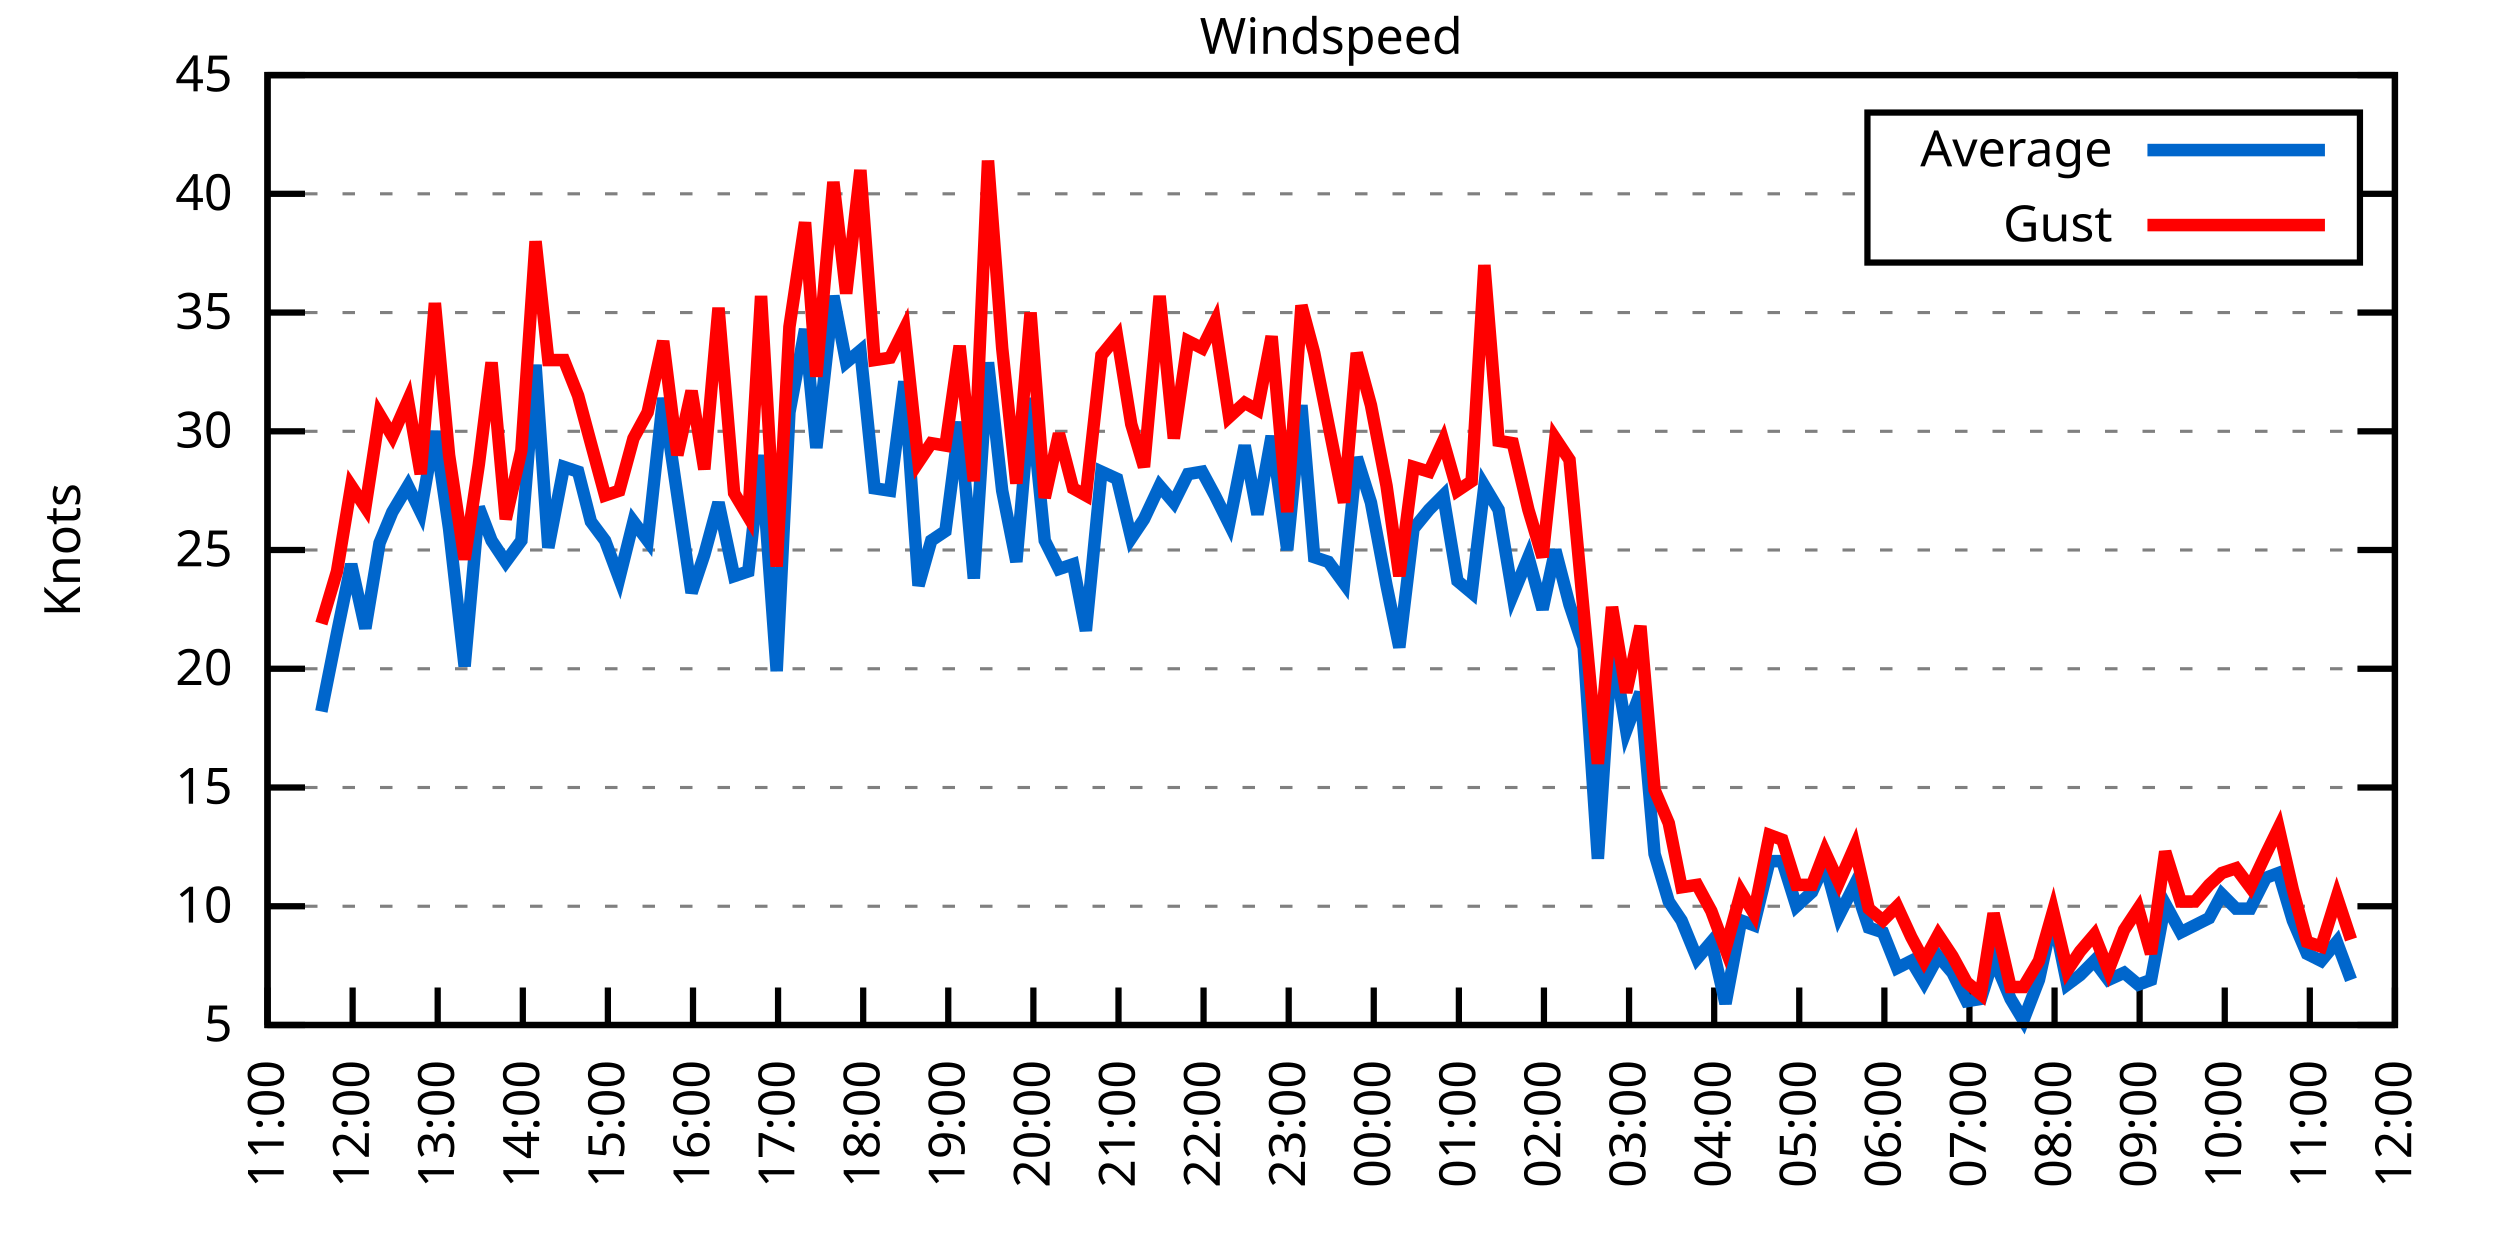
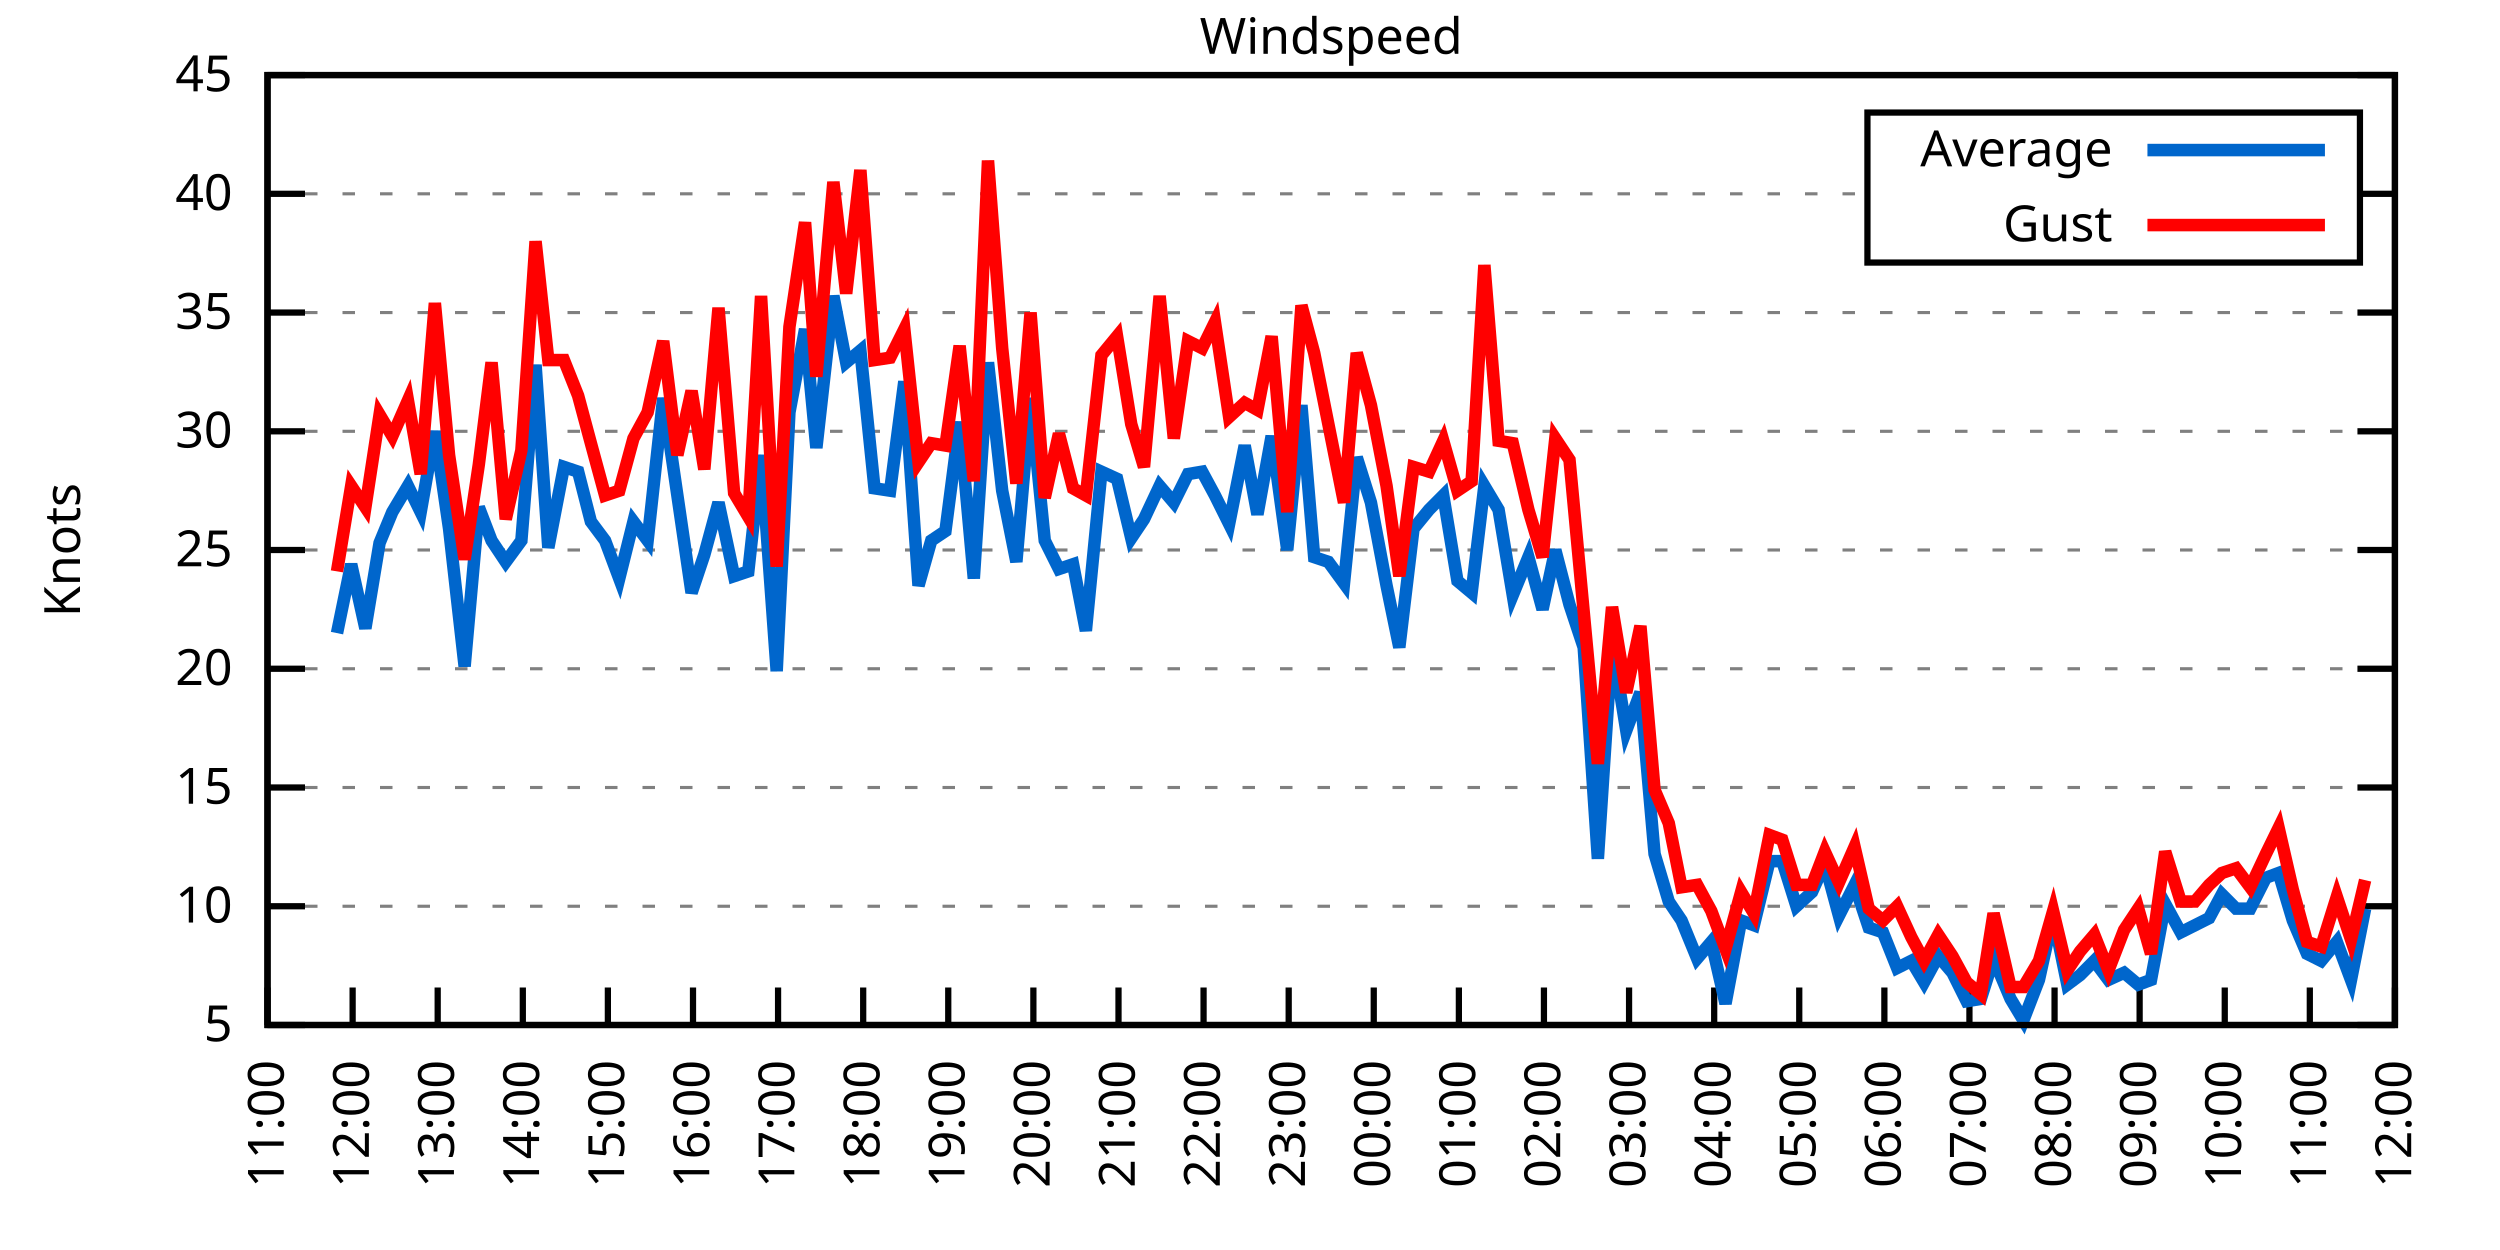
<svg xmlns="http://www.w3.org/2000/svg" xmlns:xlink="http://www.w3.org/1999/xlink" width="400" height="200" viewBox="0 0 400 200">
  <g id="gnuplot_canvas">
    <rect x="0" y="0" width="400" height="200" fill="none" />
    <defs>
      <circle id="gpDot" r="0.5" stroke-width="0.5" stroke="currentColor" />
      <path id="gpPt0" stroke-width="0.333" stroke="currentColor" d="M-1,0 h2 M0,-1 v2" />
      <path id="gpPt1" stroke-width="0.333" stroke="currentColor" d="M-1,-1 L1,1 M1,-1 L-1,1" />
      <path id="gpPt2" stroke-width="0.333" stroke="currentColor" d="M-1,0 L1,0 M0,-1 L0,1 M-1,-1 L1,1 M-1,1 L1,-1" />
      <rect id="gpPt3" stroke-width="0.333" stroke="currentColor" x="-1" y="-1" width="2" height="2" />
      <rect id="gpPt4" stroke-width="0.333" stroke="currentColor" fill="currentColor" x="-1" y="-1" width="2" height="2" />
      <circle id="gpPt5" stroke-width="0.333" stroke="currentColor" cx="0" cy="0" r="1" />
      <use xlink:href="#gpPt5" id="gpPt6" fill="currentColor" stroke="none" />
      <path id="gpPt7" stroke-width="0.333" stroke="currentColor" d="M0,-1.33 L-1.33,0.67 L1.33,0.67 z" />
      <use xlink:href="#gpPt7" id="gpPt8" fill="currentColor" stroke="none" />
      <use xlink:href="#gpPt7" id="gpPt9" stroke="currentColor" transform="rotate(180)" />
      <use xlink:href="#gpPt9" id="gpPt10" fill="currentColor" stroke="none" />
      <use xlink:href="#gpPt3" id="gpPt11" stroke="currentColor" transform="rotate(45)" />
      <use xlink:href="#gpPt11" id="gpPt12" fill="currentColor" stroke="none" />
      <path id="gpPt13" stroke-width="0.333" stroke="currentColor" d="M0,1.330 L1.265,0.411 L0.782,-1.067 L-0.782,-1.076 L-1.265,0.411 z" />
      <use xlink:href="#gpPt13" id="gpPt14" fill="currentColor" stroke="none" />
      <filter id="textbox" filterUnits="objectBoundingBox" x="0" y="0" height="1" width="1">
        <feFlood flood-color="white" flood-opacity="1" result="bgnd" />
        <feComposite in="SourceGraphic" in2="bgnd" operator="atop" />
      </filter>
      <filter id="greybox" filterUnits="objectBoundingBox" x="0" y="0" height="1" width="1">
        <feFlood flood-color="lightgrey" flood-opacity="1" result="grey" />
        <feComposite in="SourceGraphic" in2="grey" operator="atop" />
      </filter>
    </defs>
    <g fill="none" color="white" stroke="currentColor" stroke-width="1.00" stroke-linecap="butt" stroke-linejoin="miter">
</g>
    <g fill="none" color="black" stroke="currentColor" stroke-width="1.00" stroke-linecap="butt" stroke-linejoin="miter">
      <g stroke="none" shape-rendering="crispEdges">
        <polygon fill="rgb(255, 255, 255)" points="42.80,164.00 383.18,164.00 383.18,12.02 42.80,12.02 " />
      </g>
    </g>
    <g fill="none" color="black" stroke="currentColor" stroke-width="1.00" stroke-linecap="butt" stroke-linejoin="miter">
</g>
    <g fill="none" color="black" stroke="black" stroke-width="0.50" stroke-linecap="butt" stroke-linejoin="miter">
</g>
    <g fill="none" color="gray" stroke="currentColor" stroke-width="0.50" stroke-linecap="butt" stroke-linejoin="miter">
      <path stroke="gray" stroke-dasharray="2,4" class="gridline" d="M42.80,164.00 L383.19,164.00  " />
    </g>
    <g fill="none" color="gray" stroke="gray" stroke-width="1.00" stroke-linecap="butt" stroke-linejoin="miter">
</g>
    <g fill="none" color="black" stroke="currentColor" stroke-width="1.00" stroke-linecap="butt" stroke-linejoin="miter">
      <path stroke="black" d="M42.80,164.00 L48.80,164.00 M383.19,164.00 L377.19,164.00  " />
      <g transform="translate(37.20,166.60)" stroke="none" fill="black" font-family="Sans" font-size="8.00" text-anchor="end">
        <text>
          <tspan font-family="Sans"> 5</tspan>
        </text>
      </g>
    </g>
    <g fill="none" color="black" stroke="currentColor" stroke-width="1.00" stroke-linecap="butt" stroke-linejoin="miter">
</g>
    <g fill="none" color="black" stroke="black" stroke-width="0.50" stroke-linecap="butt" stroke-linejoin="miter">
</g>
    <g fill="none" color="gray" stroke="currentColor" stroke-width="0.50" stroke-linecap="butt" stroke-linejoin="miter">
      <path stroke="gray" stroke-dasharray="2,4" class="gridline" d="M42.80,145.00 L383.19,145.00  " />
    </g>
    <g fill="none" color="gray" stroke="gray" stroke-width="1.00" stroke-linecap="butt" stroke-linejoin="miter">
</g>
    <g fill="none" color="black" stroke="currentColor" stroke-width="1.00" stroke-linecap="butt" stroke-linejoin="miter">
      <path stroke="black" d="M42.80,145.00 L48.80,145.00 M383.19,145.00 L377.19,145.00  " />
      <g transform="translate(37.20,147.60)" stroke="none" fill="black" font-family="Sans" font-size="8.00" text-anchor="end">
        <text>
          <tspan font-family="Sans"> 10</tspan>
        </text>
      </g>
    </g>
    <g fill="none" color="black" stroke="currentColor" stroke-width="1.00" stroke-linecap="butt" stroke-linejoin="miter">
</g>
    <g fill="none" color="black" stroke="black" stroke-width="0.50" stroke-linecap="butt" stroke-linejoin="miter">
</g>
    <g fill="none" color="gray" stroke="currentColor" stroke-width="0.50" stroke-linecap="butt" stroke-linejoin="miter">
      <path stroke="gray" stroke-dasharray="2,4" class="gridline" d="M42.80,126.00 L383.19,126.00  " />
    </g>
    <g fill="none" color="gray" stroke="gray" stroke-width="1.00" stroke-linecap="butt" stroke-linejoin="miter">
</g>
    <g fill="none" color="black" stroke="currentColor" stroke-width="1.00" stroke-linecap="butt" stroke-linejoin="miter">
      <path stroke="black" d="M42.80,126.00 L48.80,126.00 M383.19,126.00 L377.19,126.00  " />
      <g transform="translate(37.20,128.60)" stroke="none" fill="black" font-family="Sans" font-size="8.00" text-anchor="end">
        <text>
          <tspan font-family="Sans"> 15</tspan>
        </text>
      </g>
    </g>
    <g fill="none" color="black" stroke="currentColor" stroke-width="1.00" stroke-linecap="butt" stroke-linejoin="miter">
</g>
    <g fill="none" color="black" stroke="black" stroke-width="0.50" stroke-linecap="butt" stroke-linejoin="miter">
</g>
    <g fill="none" color="gray" stroke="currentColor" stroke-width="0.50" stroke-linecap="butt" stroke-linejoin="miter">
      <path stroke="gray" stroke-dasharray="2,4" class="gridline" d="M42.80,107.00 L383.19,107.00  " />
    </g>
    <g fill="none" color="gray" stroke="gray" stroke-width="1.00" stroke-linecap="butt" stroke-linejoin="miter">
</g>
    <g fill="none" color="black" stroke="currentColor" stroke-width="1.00" stroke-linecap="butt" stroke-linejoin="miter">
      <path stroke="black" d="M42.80,107.00 L48.80,107.00 M383.19,107.00 L377.19,107.00  " />
      <g transform="translate(37.20,109.60)" stroke="none" fill="black" font-family="Sans" font-size="8.00" text-anchor="end">
        <text>
          <tspan font-family="Sans"> 20</tspan>
        </text>
      </g>
    </g>
    <g fill="none" color="black" stroke="currentColor" stroke-width="1.00" stroke-linecap="butt" stroke-linejoin="miter">
</g>
    <g fill="none" color="black" stroke="black" stroke-width="0.50" stroke-linecap="butt" stroke-linejoin="miter">
</g>
    <g fill="none" color="gray" stroke="currentColor" stroke-width="0.50" stroke-linecap="butt" stroke-linejoin="miter">
      <path stroke="gray" stroke-dasharray="2,4" class="gridline" d="M42.80,88.00 L383.19,88.00  " />
    </g>
    <g fill="none" color="gray" stroke="gray" stroke-width="1.00" stroke-linecap="butt" stroke-linejoin="miter">
</g>
    <g fill="none" color="black" stroke="currentColor" stroke-width="1.00" stroke-linecap="butt" stroke-linejoin="miter">
      <path stroke="black" d="M42.80,88.00 L48.80,88.00 M383.19,88.00 L377.19,88.00  " />
      <g transform="translate(37.20,90.60)" stroke="none" fill="black" font-family="Sans" font-size="8.00" text-anchor="end">
        <text>
          <tspan font-family="Sans"> 25</tspan>
        </text>
      </g>
    </g>
    <g fill="none" color="black" stroke="currentColor" stroke-width="1.00" stroke-linecap="butt" stroke-linejoin="miter">
</g>
    <g fill="none" color="black" stroke="black" stroke-width="0.50" stroke-linecap="butt" stroke-linejoin="miter">
</g>
    <g fill="none" color="gray" stroke="currentColor" stroke-width="0.50" stroke-linecap="butt" stroke-linejoin="miter">
      <path stroke="gray" stroke-dasharray="2,4" class="gridline" d="M42.80,69.01 L383.19,69.01  " />
    </g>
    <g fill="none" color="gray" stroke="gray" stroke-width="1.00" stroke-linecap="butt" stroke-linejoin="miter">
</g>
    <g fill="none" color="black" stroke="currentColor" stroke-width="1.00" stroke-linecap="butt" stroke-linejoin="miter">
      <path stroke="black" d="M42.80,69.01 L48.80,69.01 M383.19,69.01 L377.19,69.01  " />
      <g transform="translate(37.20,71.61)" stroke="none" fill="black" font-family="Sans" font-size="8.00" text-anchor="end">
        <text>
          <tspan font-family="Sans"> 30</tspan>
        </text>
      </g>
    </g>
    <g fill="none" color="black" stroke="currentColor" stroke-width="1.00" stroke-linecap="butt" stroke-linejoin="miter">
</g>
    <g fill="none" color="black" stroke="black" stroke-width="0.50" stroke-linecap="butt" stroke-linejoin="miter">
</g>
    <g fill="none" color="gray" stroke="currentColor" stroke-width="0.50" stroke-linecap="butt" stroke-linejoin="miter">
      <path stroke="gray" stroke-dasharray="2,4" class="gridline" d="M42.80,50.01 L383.19,50.01  " />
    </g>
    <g fill="none" color="gray" stroke="gray" stroke-width="1.00" stroke-linecap="butt" stroke-linejoin="miter">
</g>
    <g fill="none" color="black" stroke="currentColor" stroke-width="1.00" stroke-linecap="butt" stroke-linejoin="miter">
      <path stroke="black" d="M42.80,50.01 L48.80,50.01 M383.19,50.01 L377.19,50.01  " />
      <g transform="translate(37.20,52.61)" stroke="none" fill="black" font-family="Sans" font-size="8.00" text-anchor="end">
        <text>
          <tspan font-family="Sans"> 35</tspan>
        </text>
      </g>
    </g>
    <g fill="none" color="black" stroke="currentColor" stroke-width="1.00" stroke-linecap="butt" stroke-linejoin="miter">
</g>
    <g fill="none" color="black" stroke="black" stroke-width="0.50" stroke-linecap="butt" stroke-linejoin="miter">
</g>
    <g fill="none" color="gray" stroke="currentColor" stroke-width="0.50" stroke-linecap="butt" stroke-linejoin="miter">
      <path stroke="gray" stroke-dasharray="2,4" class="gridline" d="M42.80,31.01 L298.79,31.01 M377.59,31.01 L383.19,31.01  " />
    </g>
    <g fill="none" color="gray" stroke="gray" stroke-width="1.00" stroke-linecap="butt" stroke-linejoin="miter">
</g>
    <g fill="none" color="black" stroke="currentColor" stroke-width="1.00" stroke-linecap="butt" stroke-linejoin="miter">
      <path stroke="black" d="M42.80,31.01 L48.80,31.01 M383.19,31.01 L377.19,31.01  " />
      <g transform="translate(37.20,33.61)" stroke="none" fill="black" font-family="Sans" font-size="8.00" text-anchor="end">
        <text>
          <tspan font-family="Sans"> 40</tspan>
        </text>
      </g>
    </g>
    <g fill="none" color="black" stroke="currentColor" stroke-width="1.00" stroke-linecap="butt" stroke-linejoin="miter">
</g>
    <g fill="none" color="black" stroke="black" stroke-width="0.50" stroke-linecap="butt" stroke-linejoin="miter">
</g>
    <g fill="none" color="gray" stroke="currentColor" stroke-width="0.50" stroke-linecap="butt" stroke-linejoin="miter">
      <path stroke="gray" stroke-dasharray="2,4" class="gridline" d="M42.80,12.01 L383.19,12.01  " />
    </g>
    <g fill="none" color="gray" stroke="gray" stroke-width="1.00" stroke-linecap="butt" stroke-linejoin="miter">
</g>
    <g fill="none" color="black" stroke="currentColor" stroke-width="1.00" stroke-linecap="butt" stroke-linejoin="miter">
      <path stroke="black" d="M42.80,12.01 L48.80,12.01 M383.19,12.01 L377.19,12.01  " />
      <g transform="translate(37.20,14.61)" stroke="none" fill="black" font-family="Sans" font-size="8.00" text-anchor="end">
        <text>
          <tspan font-family="Sans"> 45</tspan>
        </text>
      </g>
    </g>
    <g fill="none" color="black" stroke="currentColor" stroke-width="1.00" stroke-linecap="butt" stroke-linejoin="miter">
      <path stroke="black" d="M42.80,164.00 L42.80,158.00  " />
      <g transform="translate(45.40,169.60) rotate(270.00)" stroke="none" fill="black" font-family="Sans" font-size="8.00" text-anchor="end">
        <text>
          <tspan font-family="Sans">11:00</tspan>
        </text>
      </g>
    </g>
    <g fill="none" color="black" stroke="currentColor" stroke-width="1.00" stroke-linecap="butt" stroke-linejoin="miter">
      <path stroke="black" d="M56.42,164.00 L56.42,158.00  " />
      <g transform="translate(59.02,169.60) rotate(270.00)" stroke="none" fill="black" font-family="Sans" font-size="8.00" text-anchor="end">
        <text>
          <tspan font-family="Sans">12:00</tspan>
        </text>
      </g>
    </g>
    <g fill="none" color="black" stroke="currentColor" stroke-width="1.00" stroke-linecap="butt" stroke-linejoin="miter">
      <path stroke="black" d="M70.03,164.00 L70.03,158.00  " />
      <g transform="translate(72.63,169.60) rotate(270.00)" stroke="none" fill="black" font-family="Sans" font-size="8.00" text-anchor="end">
        <text>
          <tspan font-family="Sans">13:00</tspan>
        </text>
      </g>
    </g>
    <g fill="none" color="black" stroke="currentColor" stroke-width="1.00" stroke-linecap="butt" stroke-linejoin="miter">
      <path stroke="black" d="M83.65,164.00 L83.65,158.00  " />
      <g transform="translate(86.25,169.60) rotate(270.00)" stroke="none" fill="black" font-family="Sans" font-size="8.00" text-anchor="end">
        <text>
          <tspan font-family="Sans">14:00</tspan>
        </text>
      </g>
    </g>
    <g fill="none" color="black" stroke="currentColor" stroke-width="1.00" stroke-linecap="butt" stroke-linejoin="miter">
      <path stroke="black" d="M97.26,164.00 L97.26,158.00  " />
      <g transform="translate(99.86,169.60) rotate(270.00)" stroke="none" fill="black" font-family="Sans" font-size="8.00" text-anchor="end">
        <text>
          <tspan font-family="Sans">15:00</tspan>
        </text>
      </g>
    </g>
    <g fill="none" color="black" stroke="currentColor" stroke-width="1.00" stroke-linecap="butt" stroke-linejoin="miter">
      <path stroke="black" d="M110.88,164.00 L110.88,158.00  " />
      <g transform="translate(113.48,169.60) rotate(270.00)" stroke="none" fill="black" font-family="Sans" font-size="8.00" text-anchor="end">
        <text>
          <tspan font-family="Sans">16:00</tspan>
        </text>
      </g>
    </g>
    <g fill="none" color="black" stroke="currentColor" stroke-width="1.00" stroke-linecap="butt" stroke-linejoin="miter">
      <path stroke="black" d="M124.49,164.00 L124.49,158.00  " />
      <g transform="translate(127.09,169.60) rotate(270.00)" stroke="none" fill="black" font-family="Sans" font-size="8.00" text-anchor="end">
        <text>
          <tspan font-family="Sans">17:00</tspan>
        </text>
      </g>
    </g>
    <g fill="none" color="black" stroke="currentColor" stroke-width="1.00" stroke-linecap="butt" stroke-linejoin="miter">
      <path stroke="black" d="M138.11,164.00 L138.11,158.00  " />
      <g transform="translate(140.71,169.60) rotate(270.00)" stroke="none" fill="black" font-family="Sans" font-size="8.00" text-anchor="end">
        <text>
          <tspan font-family="Sans">18:00</tspan>
        </text>
      </g>
    </g>
    <g fill="none" color="black" stroke="currentColor" stroke-width="1.00" stroke-linecap="butt" stroke-linejoin="miter">
      <path stroke="black" d="M151.72,164.00 L151.72,158.00  " />
      <g transform="translate(154.32,169.60) rotate(270.00)" stroke="none" fill="black" font-family="Sans" font-size="8.00" text-anchor="end">
        <text>
          <tspan font-family="Sans">19:00</tspan>
        </text>
      </g>
    </g>
    <g fill="none" color="black" stroke="currentColor" stroke-width="1.00" stroke-linecap="butt" stroke-linejoin="miter">
      <path stroke="black" d="M165.34,164.00 L165.34,158.00  " />
      <g transform="translate(167.94,169.60) rotate(270.00)" stroke="none" fill="black" font-family="Sans" font-size="8.00" text-anchor="end">
        <text>
          <tspan font-family="Sans">20:00</tspan>
        </text>
      </g>
    </g>
    <g fill="none" color="black" stroke="currentColor" stroke-width="1.00" stroke-linecap="butt" stroke-linejoin="miter">
      <path stroke="black" d="M178.96,164.00 L178.96,158.00  " />
      <g transform="translate(181.56,169.60) rotate(270.00)" stroke="none" fill="black" font-family="Sans" font-size="8.00" text-anchor="end">
        <text>
          <tspan font-family="Sans">21:00</tspan>
        </text>
      </g>
    </g>
    <g fill="none" color="black" stroke="currentColor" stroke-width="1.00" stroke-linecap="butt" stroke-linejoin="miter">
      <path stroke="black" d="M192.57,164.00 L192.57,158.00  " />
      <g transform="translate(195.17,169.60) rotate(270.00)" stroke="none" fill="black" font-family="Sans" font-size="8.00" text-anchor="end">
        <text>
          <tspan font-family="Sans">22:00</tspan>
        </text>
      </g>
    </g>
    <g fill="none" color="black" stroke="currentColor" stroke-width="1.00" stroke-linecap="butt" stroke-linejoin="miter">
      <path stroke="black" d="M206.19,164.00 L206.19,158.00  " />
      <g transform="translate(208.79,169.60) rotate(270.00)" stroke="none" fill="black" font-family="Sans" font-size="8.00" text-anchor="end">
        <text>
          <tspan font-family="Sans">23:00</tspan>
        </text>
      </g>
    </g>
    <g fill="none" color="black" stroke="currentColor" stroke-width="1.00" stroke-linecap="butt" stroke-linejoin="miter">
      <path stroke="black" d="M219.80,164.00 L219.80,158.00  " />
      <g transform="translate(222.40,169.60) rotate(270.00)" stroke="none" fill="black" font-family="Sans" font-size="8.00" text-anchor="end">
        <text>
          <tspan font-family="Sans">00:00</tspan>
        </text>
      </g>
    </g>
    <g fill="none" color="black" stroke="currentColor" stroke-width="1.00" stroke-linecap="butt" stroke-linejoin="miter">
      <path stroke="black" d="M233.42,164.00 L233.42,158.00  " />
      <g transform="translate(236.02,169.60) rotate(270.00)" stroke="none" fill="black" font-family="Sans" font-size="8.00" text-anchor="end">
        <text>
          <tspan font-family="Sans">01:00</tspan>
        </text>
      </g>
    </g>
    <g fill="none" color="black" stroke="currentColor" stroke-width="1.00" stroke-linecap="butt" stroke-linejoin="miter">
      <path stroke="black" d="M247.03,164.00 L247.03,158.00  " />
      <g transform="translate(249.63,169.60) rotate(270.00)" stroke="none" fill="black" font-family="Sans" font-size="8.00" text-anchor="end">
        <text>
          <tspan font-family="Sans">02:00</tspan>
        </text>
      </g>
    </g>
    <g fill="none" color="black" stroke="currentColor" stroke-width="1.00" stroke-linecap="butt" stroke-linejoin="miter">
      <path stroke="black" d="M260.65,164.00 L260.65,158.00  " />
      <g transform="translate(263.25,169.60) rotate(270.00)" stroke="none" fill="black" font-family="Sans" font-size="8.00" text-anchor="end">
        <text>
          <tspan font-family="Sans">03:00</tspan>
        </text>
      </g>
    </g>
    <g fill="none" color="black" stroke="currentColor" stroke-width="1.00" stroke-linecap="butt" stroke-linejoin="miter">
      <path stroke="black" d="M274.27,164.00 L274.27,158.00  " />
      <g transform="translate(276.87,169.60) rotate(270.00)" stroke="none" fill="black" font-family="Sans" font-size="8.00" text-anchor="end">
        <text>
          <tspan font-family="Sans">04:00</tspan>
        </text>
      </g>
    </g>
    <g fill="none" color="black" stroke="currentColor" stroke-width="1.00" stroke-linecap="butt" stroke-linejoin="miter">
      <path stroke="black" d="M287.88,164.00 L287.88,158.00  " />
      <g transform="translate(290.48,169.60) rotate(270.00)" stroke="none" fill="black" font-family="Sans" font-size="8.00" text-anchor="end">
        <text>
          <tspan font-family="Sans">05:00</tspan>
        </text>
      </g>
    </g>
    <g fill="none" color="black" stroke="currentColor" stroke-width="1.00" stroke-linecap="butt" stroke-linejoin="miter">
      <path stroke="black" d="M301.50,164.00 L301.50,158.00  " />
      <g transform="translate(304.10,169.60) rotate(270.00)" stroke="none" fill="black" font-family="Sans" font-size="8.00" text-anchor="end">
        <text>
          <tspan font-family="Sans">06:00</tspan>
        </text>
      </g>
    </g>
    <g fill="none" color="black" stroke="currentColor" stroke-width="1.00" stroke-linecap="butt" stroke-linejoin="miter">
      <path stroke="black" d="M315.11,164.00 L315.11,158.00  " />
      <g transform="translate(317.71,169.60) rotate(270.00)" stroke="none" fill="black" font-family="Sans" font-size="8.00" text-anchor="end">
        <text>
          <tspan font-family="Sans">07:00</tspan>
        </text>
      </g>
    </g>
    <g fill="none" color="black" stroke="currentColor" stroke-width="1.00" stroke-linecap="butt" stroke-linejoin="miter">
      <path stroke="black" d="M328.73,164.00 L328.73,158.00  " />
      <g transform="translate(331.33,169.60) rotate(270.00)" stroke="none" fill="black" font-family="Sans" font-size="8.00" text-anchor="end">
        <text>
          <tspan font-family="Sans">08:00</tspan>
        </text>
      </g>
    </g>
    <g fill="none" color="black" stroke="currentColor" stroke-width="1.00" stroke-linecap="butt" stroke-linejoin="miter">
      <path stroke="black" d="M342.34,164.00 L342.34,158.00  " />
      <g transform="translate(344.94,169.60) rotate(270.00)" stroke="none" fill="black" font-family="Sans" font-size="8.00" text-anchor="end">
        <text>
          <tspan font-family="Sans">09:00</tspan>
        </text>
      </g>
    </g>
    <g fill="none" color="black" stroke="currentColor" stroke-width="1.00" stroke-linecap="butt" stroke-linejoin="miter">
      <path stroke="black" d="M355.96,164.00 L355.96,158.00  " />
      <g transform="translate(358.56,169.60) rotate(270.00)" stroke="none" fill="black" font-family="Sans" font-size="8.00" text-anchor="end">
        <text>
          <tspan font-family="Sans">10:00</tspan>
        </text>
      </g>
    </g>
    <g fill="none" color="black" stroke="currentColor" stroke-width="1.00" stroke-linecap="butt" stroke-linejoin="miter">
      <path stroke="black" d="M369.57,164.00 L369.57,158.00  " />
      <g transform="translate(372.17,169.60) rotate(270.00)" stroke="none" fill="black" font-family="Sans" font-size="8.00" text-anchor="end">
        <text>
          <tspan font-family="Sans">11:00</tspan>
        </text>
      </g>
    </g>
    <g fill="none" color="black" stroke="currentColor" stroke-width="1.00" stroke-linecap="butt" stroke-linejoin="miter">
      <path stroke="black" d="M383.19,164.00 L383.19,158.00  " />
      <g transform="translate(385.79,169.60) rotate(270.00)" stroke="none" fill="black" font-family="Sans" font-size="8.00" text-anchor="end">
        <text>
          <tspan font-family="Sans">12:00</tspan>
        </text>
      </g>
    </g>
    <g fill="none" color="black" stroke="currentColor" stroke-width="1.00" stroke-linecap="butt" stroke-linejoin="miter">
</g>
    <g fill="none" color="black" stroke="currentColor" stroke-width="1.00" stroke-linecap="butt" stroke-linejoin="miter">
      <path stroke="black" d="M42.80,12.01 L42.80,164.00 L383.19,164.00 L383.19,12.01 L42.80,12.01 Z  " />
    </g>
    <g fill="none" color="black" stroke="currentColor" stroke-width="1.00" stroke-linecap="butt" stroke-linejoin="miter">
</g>
    <g fill="none" color="black" stroke="currentColor" stroke-width="1.00" stroke-linecap="butt" stroke-linejoin="miter">
      <path stroke="black" d="M298.79,42.01 L298.79,18.01 L377.59,18.01 L377.59,42.01 L298.79,42.01 Z  " />
    </g>
    <g id="Windspeed_plot_1">
      <g fill="none" color="white" stroke="black" stroke-width="2.00" stroke-linecap="butt" stroke-linejoin="miter">
</g>
      <g fill="none" color="black" stroke="currentColor" stroke-width="2.00" stroke-linecap="butt" stroke-linejoin="miter">
        <g transform="translate(337.99,26.61)" stroke="none" fill="black" font-family="Sans" font-size="8.00" text-anchor="end">
          <text>
            <tspan font-family="Sans">Average</tspan>
          </text>
        </g>
      </g>
      <g fill="none" color="black" stroke="currentColor" stroke-width="2.00" stroke-linecap="butt" stroke-linejoin="miter">
-         <path stroke="rgb(  0, 102, 204)" d="M343.59,24.01 L371.99,24.01 M51.42,113.84 L53.92,101.30 L56.19,90.28 L58.46,100.54 L60.73,86.87 L62.77,81.93   L65.27,77.75 L67.31,81.93 L69.58,69.01 L71.85,84.59 L74.34,106.62 L76.61,81.17 L78.65,86.49 L80.92,89.90   L83.42,86.49 L85.69,58.37 L87.73,87.63 L90.23,74.71 L92.50,75.47 L94.54,83.45 L96.81,86.49 L99.08,92.56   L101.35,83.45 L103.62,86.49 L106.11,63.69 L108.38,79.27 L110.65,94.84 L112.69,88.76 L114.96,80.41 L117.46,92.18   L119.73,91.42 L121.77,72.81 L124.27,107.38 L126.31,65.97 L128.81,52.67 L130.62,71.67 L133.34,47.35 L135.39,57.99   L137.66,56.09 L139.92,78.13 L142.42,78.51 L144.69,61.03 L146.96,93.70 L149.00,86.49 L151.27,84.97 L153.54,67.49   L155.81,92.56 L158.08,57.99 L160.35,78.51 L162.62,89.90 L164.89,63.69 L167.16,86.49 L169.43,91.04 L171.69,90.28   L173.74,100.92 L176.23,75.47 L178.73,76.61 L181.00,86.11 L183.04,83.07 L185.54,77.75 L187.81,80.41 L190.08,75.85   L192.34,75.47 L194.39,79.27 L196.66,83.83 L199.15,71.29 L201.19,82.31 L203.46,69.77 L205.96,88.00 L208.23,64.83   L210.27,89.14 L212.54,89.90 L215.04,93.32 L217.08,73.19 L219.35,80.41 L221.85,93.70 L223.89,103.58 L226.16,84.59   L228.65,81.55 L230.92,79.27 L233.19,92.94 L235.46,94.84 L237.50,77.75 L239.77,81.55 L242.04,95.22 L244.54,89.14   L246.81,97.50 L248.85,88.00 L251.12,96.74 L253.39,103.58 L255.66,137.40 L257.93,102.82 L260.20,116.88 L262.47,110.80   L264.73,136.64 L267.00,144.24 L269.05,147.28 L271.54,153.36 L273.81,150.70 L276.08,160.58 L278.58,147.28 L280.62,148.04   L283.12,137.78 L285.16,137.78 L287.43,145.00 L289.92,142.72 L291.97,138.16 L294.23,146.52 L296.73,141.58 L299.00,148.42   L301.27,149.18 L303.54,154.88 L305.81,153.74 L307.85,157.16 L310.12,152.98 L312.39,155.64 L314.66,160.20 L316.93,159.82   L318.97,153.36 L321.69,159.82 L323.74,163.24 L326.23,156.78 L328.50,146.52 L330.77,157.54 L332.81,156.02 L335.08,153.74   L337.35,156.78 L339.85,155.64 L342.12,157.54 L344.16,156.78 L346.43,144.62 L348.92,149.18 L351.19,148.04 L353.46,146.90   L355.50,143.10 L357.77,145.38 L360.04,145.38 L362.54,140.44 L364.58,139.68 L366.85,147.28 L369.12,152.60 L371.39,153.74   L373.89,150.70 L376.16,156.78  " />
+         <path stroke="rgb(  0, 102, 204)" d="M343.59,24.01 L371.99,24.01 M53.92,101.30 L56.19,90.28 L58.46,100.54 L60.73,86.87 L62.77,81.93 L65.27,77.75   L67.31,81.93 L69.58,69.01 L71.85,84.59 L74.34,106.62 L76.61,81.17 L78.65,86.49 L80.92,89.90 L83.42,86.49   L85.69,58.37 L87.73,87.63 L90.23,74.71 L92.50,75.47 L94.54,83.45 L96.81,86.49 L99.08,92.56 L101.35,83.45   L103.62,86.49 L106.11,63.69 L108.38,79.27 L110.65,94.84 L112.69,88.76 L114.96,80.41 L117.46,92.18 L119.73,91.42   L121.77,72.81 L124.27,107.38 L126.31,65.97 L128.81,52.67 L130.62,71.67 L133.34,47.35 L135.39,57.99 L137.66,56.09   L139.92,78.13 L142.42,78.51 L144.69,61.03 L146.96,93.70 L149.00,86.49 L151.27,84.97 L153.54,67.49 L155.81,92.56   L158.08,57.99 L160.35,78.51 L162.62,89.90 L164.89,63.69 L167.16,86.49 L169.43,91.04 L171.69,90.28 L173.74,100.92   L176.23,75.47 L178.73,76.61 L181.00,86.11 L183.04,83.07 L185.54,77.75 L187.81,80.41 L190.08,75.85 L192.34,75.47   L194.39,79.27 L196.66,83.83 L199.15,71.29 L201.19,82.31 L203.46,69.77 L205.96,88.00 L208.23,64.83 L210.27,89.14   L212.54,89.90 L215.04,93.32 L217.08,73.19 L219.35,80.41 L221.85,93.70 L223.89,103.58 L226.16,84.59 L228.65,81.55   L230.92,79.27 L233.19,92.94 L235.46,94.84 L237.50,77.75 L239.77,81.55 L242.04,95.22 L244.54,89.14 L246.81,97.50   L248.85,88.00 L251.12,96.74 L253.39,103.58 L255.66,137.40 L257.93,102.82 L260.20,116.88 L262.47,110.80 L264.73,136.64   L267.00,144.24 L269.05,147.28 L271.54,153.36 L273.81,150.70 L276.08,160.58 L278.58,147.28 L280.62,148.04 L283.12,137.78   L285.16,137.78 L287.43,145.00 L289.92,142.72 L291.97,138.16 L294.23,146.52 L296.73,141.58 L299.00,148.42 L301.27,149.18   L303.54,154.88 L305.81,153.74 L307.85,157.16 L310.12,152.98 L312.39,155.64 L314.66,160.20 L316.93,159.82 L318.97,153.36   L321.69,159.82 L323.74,163.24 L326.23,156.78 L328.50,146.52 L330.77,157.54 L332.81,156.02 L335.08,153.74 L337.35,156.78   L339.85,155.64 L342.12,157.54 L344.16,156.78 L346.43,144.62 L348.92,149.18 L351.19,148.04 L353.46,146.90 L355.50,143.10   L357.77,145.38 L360.04,145.38 L362.54,140.44 L364.58,139.68 L366.85,147.28 L369.12,152.60 L371.39,153.74 L373.89,150.70   L376.16,156.78 L378.42,145.38  " />
      </g>
    </g>
    <g id="Windspeed_plot_2">
      <g fill="none" color="black" stroke="currentColor" stroke-width="2.00" stroke-linecap="butt" stroke-linejoin="miter">
        <g transform="translate(337.99,38.61)" stroke="none" fill="black" font-family="Sans" font-size="8.00" text-anchor="end">
          <text>
            <tspan font-family="Sans">Gust</tspan>
          </text>
        </g>
      </g>
      <g fill="none" color="black" stroke="currentColor" stroke-width="2.00" stroke-linecap="butt" stroke-linejoin="miter">
-         <path stroke="rgb(255,   0,   0)" d="M343.59,36.01 L371.99,36.01 M51.42,99.78 L53.92,91.42 L56.19,77.75 L58.46,81.17 L60.73,66.35 L62.77,69.77   L65.27,64.07 L67.31,75.85 L69.58,48.49 L71.85,72.81 L74.34,89.52 L76.61,74.33 L78.65,57.99 L80.92,83.07   L83.42,72.05 L85.69,38.61 L87.73,57.61 L90.23,57.61 L92.50,63.31 L94.54,70.91 L96.81,79.27 L99.08,78.51   L101.35,70.15 L103.62,65.97 L106.11,54.57 L108.38,72.81 L110.65,62.55 L112.69,75.09 L114.96,49.25 L117.46,78.89   L119.73,82.69 L121.77,47.35 L124.27,90.66 L126.31,52.29 L128.81,35.57 L130.62,60.27 L133.34,29.11 L135.39,46.97   L137.66,27.21 L139.92,57.61 L142.42,57.23 L144.69,52.67 L146.96,73.95 L149.00,70.91 L151.27,71.29 L153.54,55.33   L155.81,76.99 L158.08,25.69 L160.35,55.71 L162.62,77.37 L164.89,50.01 L167.16,79.65 L169.43,69.39 L171.69,78.13   L173.74,79.27 L176.23,56.85 L178.73,53.81 L181.00,67.87 L183.04,74.71 L185.54,47.35 L187.81,70.15 L190.08,54.57   L192.34,55.71 L194.39,51.53 L196.66,66.73 L199.15,64.45 L201.19,65.59 L203.46,53.81 L205.96,81.93 L208.23,48.87   L210.27,56.47 L212.54,67.87 L215.04,80.41 L217.08,56.47 L219.35,64.83 L221.85,77.75 L223.89,92.18 L226.16,74.71   L228.65,75.47 L230.92,70.53 L233.19,78.51 L235.46,76.99 L237.50,42.41 L239.77,70.53 L242.04,70.91 L244.54,81.55   L246.81,89.14 L248.85,70.15 L251.12,73.57 L253.39,97.88 L255.66,122.20 L257.93,97.12 L260.20,110.80 L262.47,100.16   L264.73,126.38 L267.00,131.70 L269.05,141.96 L271.54,141.58 L273.81,145.76 L276.08,151.84 L278.58,142.72 L280.62,146.14   L283.12,133.60 L285.16,134.36 L287.43,141.58 L289.92,141.58 L291.97,136.26 L294.23,141.20 L296.73,135.50 L299.00,145.38   L301.27,147.28 L303.54,145.00 L305.81,149.94 L307.85,153.74 L310.12,149.56 L312.39,152.98 L314.66,157.16 L316.93,159.06   L318.97,146.14 L321.69,157.92 L323.74,157.92 L326.23,153.74 L328.50,145.76 L330.77,155.26 L332.81,152.22 L335.08,149.56   L337.35,155.26 L339.85,148.80 L342.12,145.38 L344.16,152.60 L346.43,136.26 L348.92,144.24 L351.19,144.24 L353.46,141.58   L355.50,139.68 L357.77,138.92 L360.04,141.96 L362.54,136.64 L364.58,132.46 L366.85,142.34 L369.12,150.70 L371.39,151.46   L373.89,143.48 L376.16,150.32  " />
+         <path stroke="rgb(255,   0,   0)" d="M343.59,36.01 L371.99,36.01 M53.92,91.42 L56.19,77.75 L58.46,81.17 L60.73,66.35 L62.77,69.77 L65.27,64.07   L67.31,75.85 L69.58,48.49 L71.85,72.81 L74.34,89.52 L76.61,74.33 L78.65,57.99 L80.92,83.07 L83.42,72.05   L85.69,38.61 L87.73,57.61 L90.23,57.61 L92.50,63.31 L94.54,70.91 L96.81,79.27 L99.08,78.51 L101.35,70.15   L103.62,65.97 L106.11,54.57 L108.38,72.81 L110.65,62.55 L112.69,75.09 L114.96,49.25 L117.46,78.89 L119.73,82.69   L121.77,47.35 L124.27,90.66 L126.31,52.29 L128.81,35.57 L130.62,60.27 L133.34,29.11 L135.39,46.97 L137.66,27.21   L139.92,57.61 L142.42,57.23 L144.69,52.67 L146.96,73.95 L149.00,70.91 L151.27,71.29 L153.54,55.33 L155.81,76.99   L158.08,25.69 L160.35,55.71 L162.62,77.37 L164.89,50.01 L167.16,79.65 L169.43,69.39 L171.69,78.13 L173.74,79.27   L176.23,56.85 L178.73,53.81 L181.00,67.87 L183.04,74.71 L185.54,47.35 L187.81,70.15 L190.08,54.57 L192.34,55.71   L194.39,51.53 L196.66,66.73 L199.15,64.45 L201.19,65.59 L203.46,53.81 L205.96,81.93 L208.23,48.87 L210.27,56.47   L212.54,67.87 L215.04,80.41 L217.08,56.47 L219.35,64.83 L221.85,77.75 L223.89,92.18 L226.16,74.71 L228.65,75.47   L230.92,70.53 L233.19,78.51 L235.46,76.99 L237.50,42.41 L239.77,70.53 L242.04,70.91 L244.54,81.55 L246.81,89.14   L248.85,70.15 L251.12,73.57 L253.39,97.88 L255.66,122.20 L257.93,97.12 L260.20,110.80 L262.47,100.16 L264.73,126.38   L267.00,131.70 L269.05,141.96 L271.54,141.58 L273.81,145.76 L276.08,151.84 L278.58,142.72 L280.62,146.14 L283.12,133.60   L285.16,134.36 L287.43,141.58 L289.92,141.58 L291.97,136.26 L294.23,141.20 L296.73,135.50 L299.00,145.38 L301.27,147.28   L303.54,145.00 L305.81,149.94 L307.85,153.74 L310.12,149.56 L312.39,152.98 L314.66,157.16 L316.93,159.06 L318.97,146.14   L321.69,157.92 L323.74,157.92 L326.23,153.74 L328.50,145.76 L330.77,155.26 L332.81,152.22 L335.08,149.56 L337.35,155.26   L339.85,148.80 L342.12,145.38 L344.16,152.60 L346.43,136.26 L348.92,144.24 L351.19,144.24 L353.46,141.58 L355.50,139.68   L357.77,138.92 L360.04,141.96 L362.54,136.64 L364.58,132.46 L366.85,142.34 L369.12,150.70 L371.39,151.46 L373.89,143.48   L376.16,150.32 L378.42,140.82  " />
      </g>
    </g>
    <g fill="none" color="black" stroke="currentColor" stroke-width="2.00" stroke-linecap="butt" stroke-linejoin="miter">
</g>
    <g fill="none" color="black" stroke="black" stroke-width="1.00" stroke-linecap="butt" stroke-linejoin="miter">
</g>
    <g fill="none" color="black" stroke="currentColor" stroke-width="1.00" stroke-linecap="butt" stroke-linejoin="miter">
      <path stroke="black" d="M42.80,12.01 L42.80,164.00 L383.19,164.00 L383.19,12.01 L42.80,12.01 Z  " />
      <g transform="translate(12.80,88.01) rotate(270.00)" stroke="none" fill="black" font-family="Sans" font-size="8.00" text-anchor="middle">
        <text>
          <tspan font-family="Sans">Knots</tspan>
        </text>
      </g>
    </g>
    <g fill="none" color="black" stroke="currentColor" stroke-width="1.00" stroke-linecap="butt" stroke-linejoin="miter">
</g>
    <g fill="none" color="black" stroke="currentColor" stroke-width="1.00" stroke-linecap="butt" stroke-linejoin="miter">
      <g transform="translate(212.99,8.61)" stroke="none" fill="black" font-family="Sans" font-size="8.00" text-anchor="middle">
        <text>
          <tspan font-family="Sans">Windspeed</tspan>
        </text>
      </g>
    </g>
    <g fill="none" color="black" stroke="currentColor" stroke-width="1.00" stroke-linecap="butt" stroke-linejoin="miter">
</g>
  </g>
</svg>
